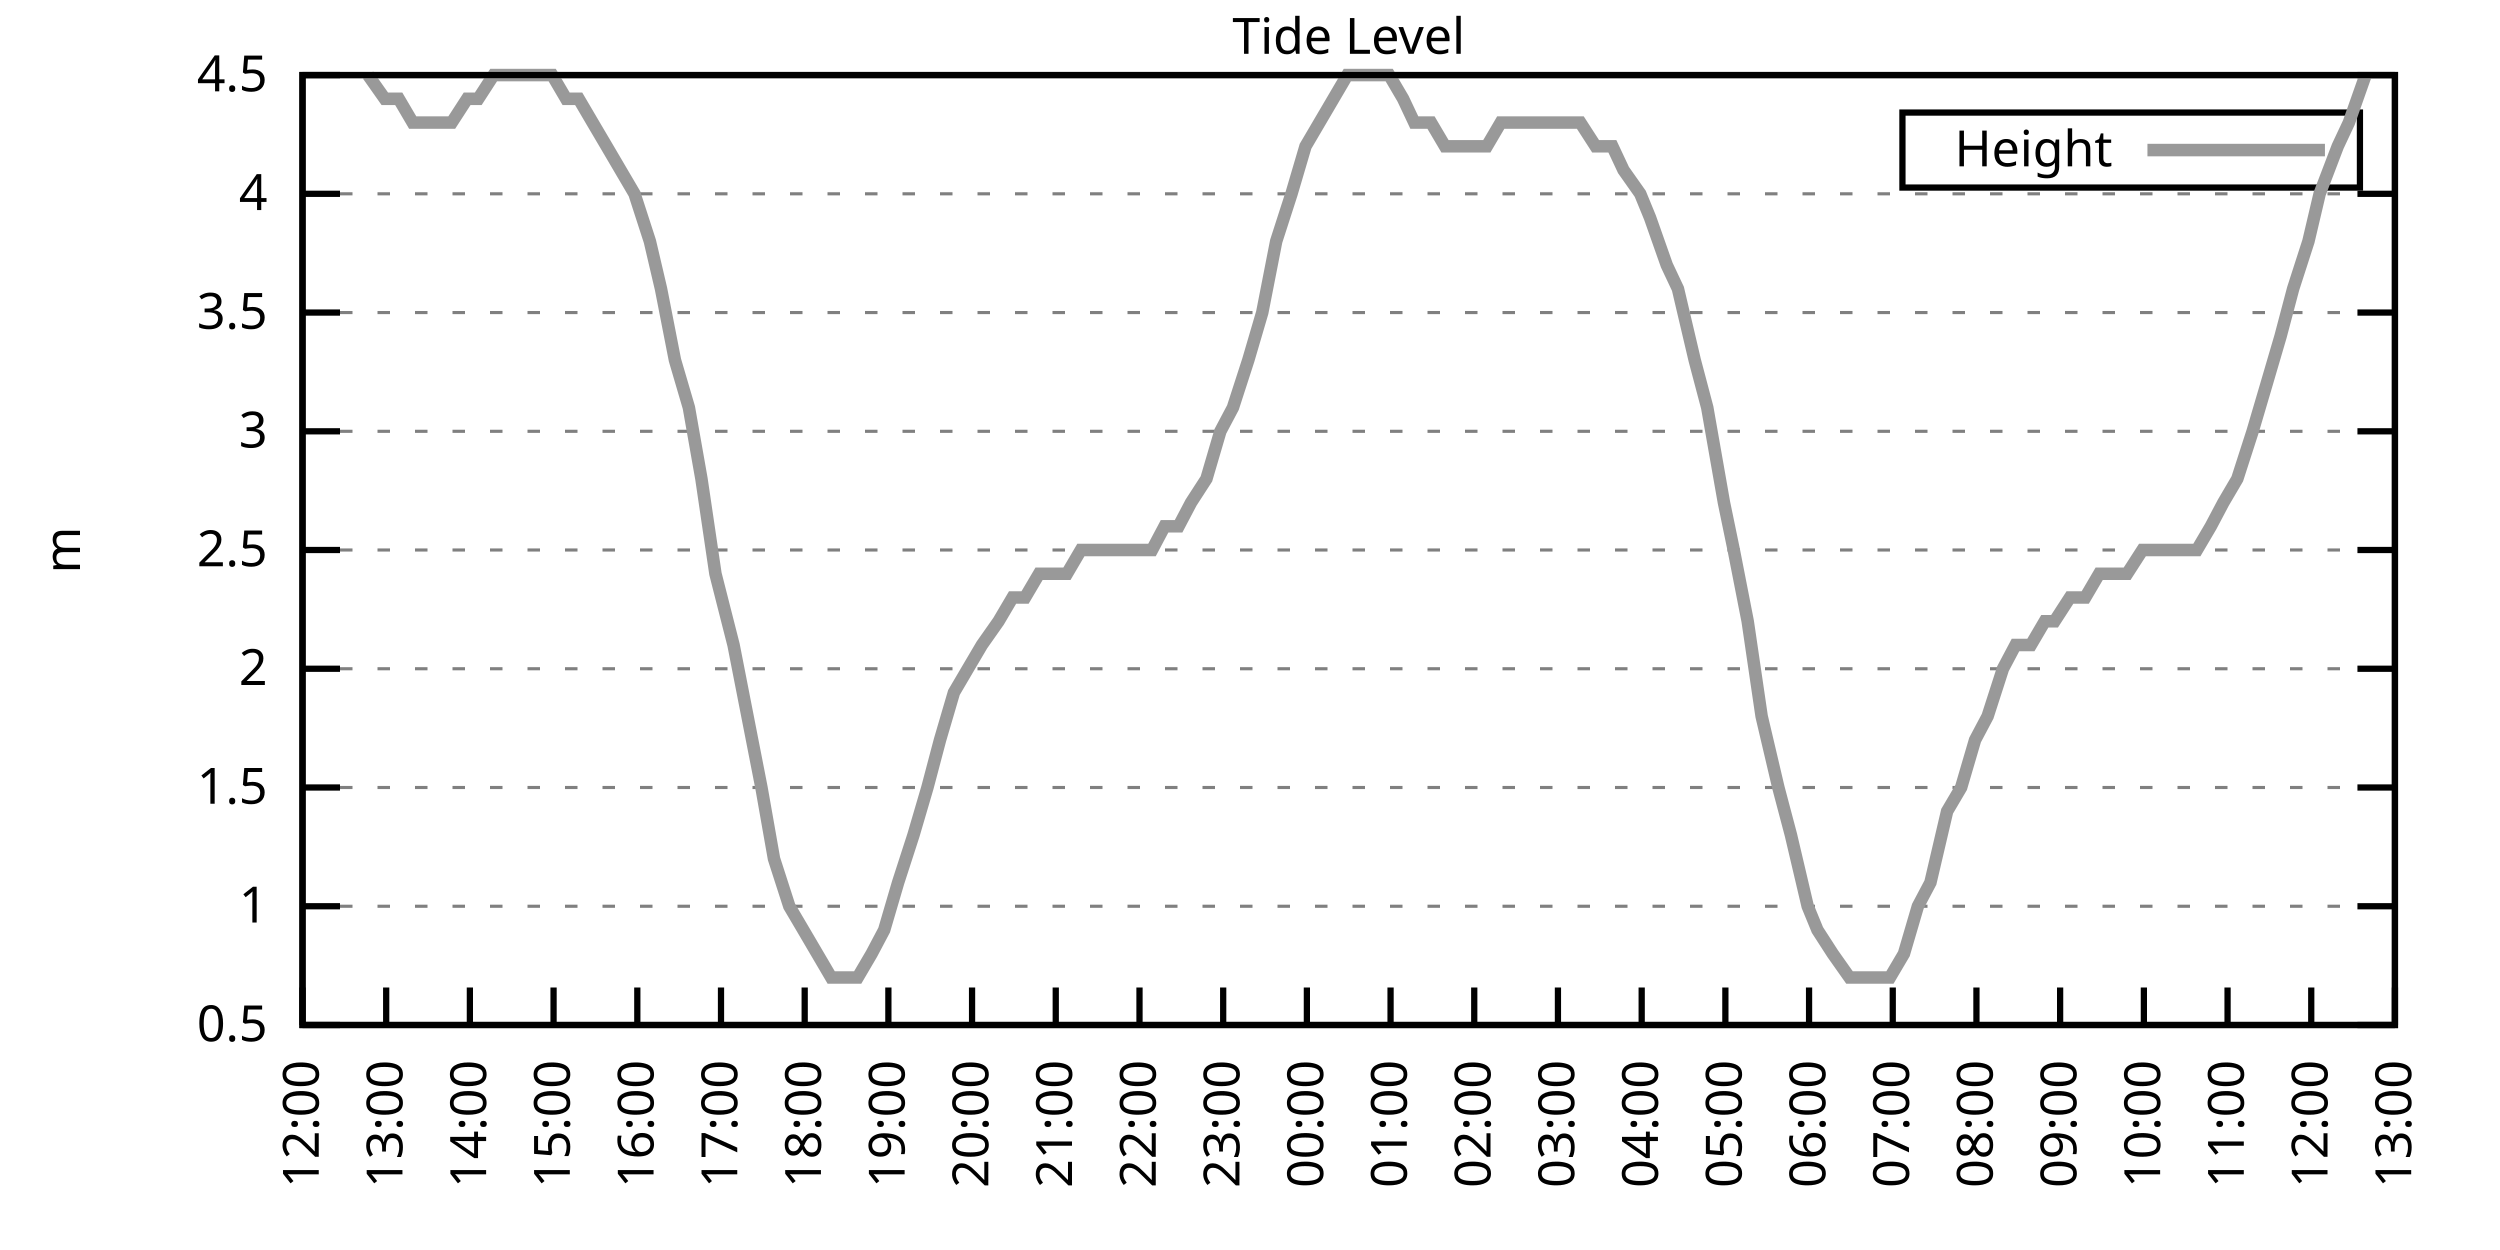
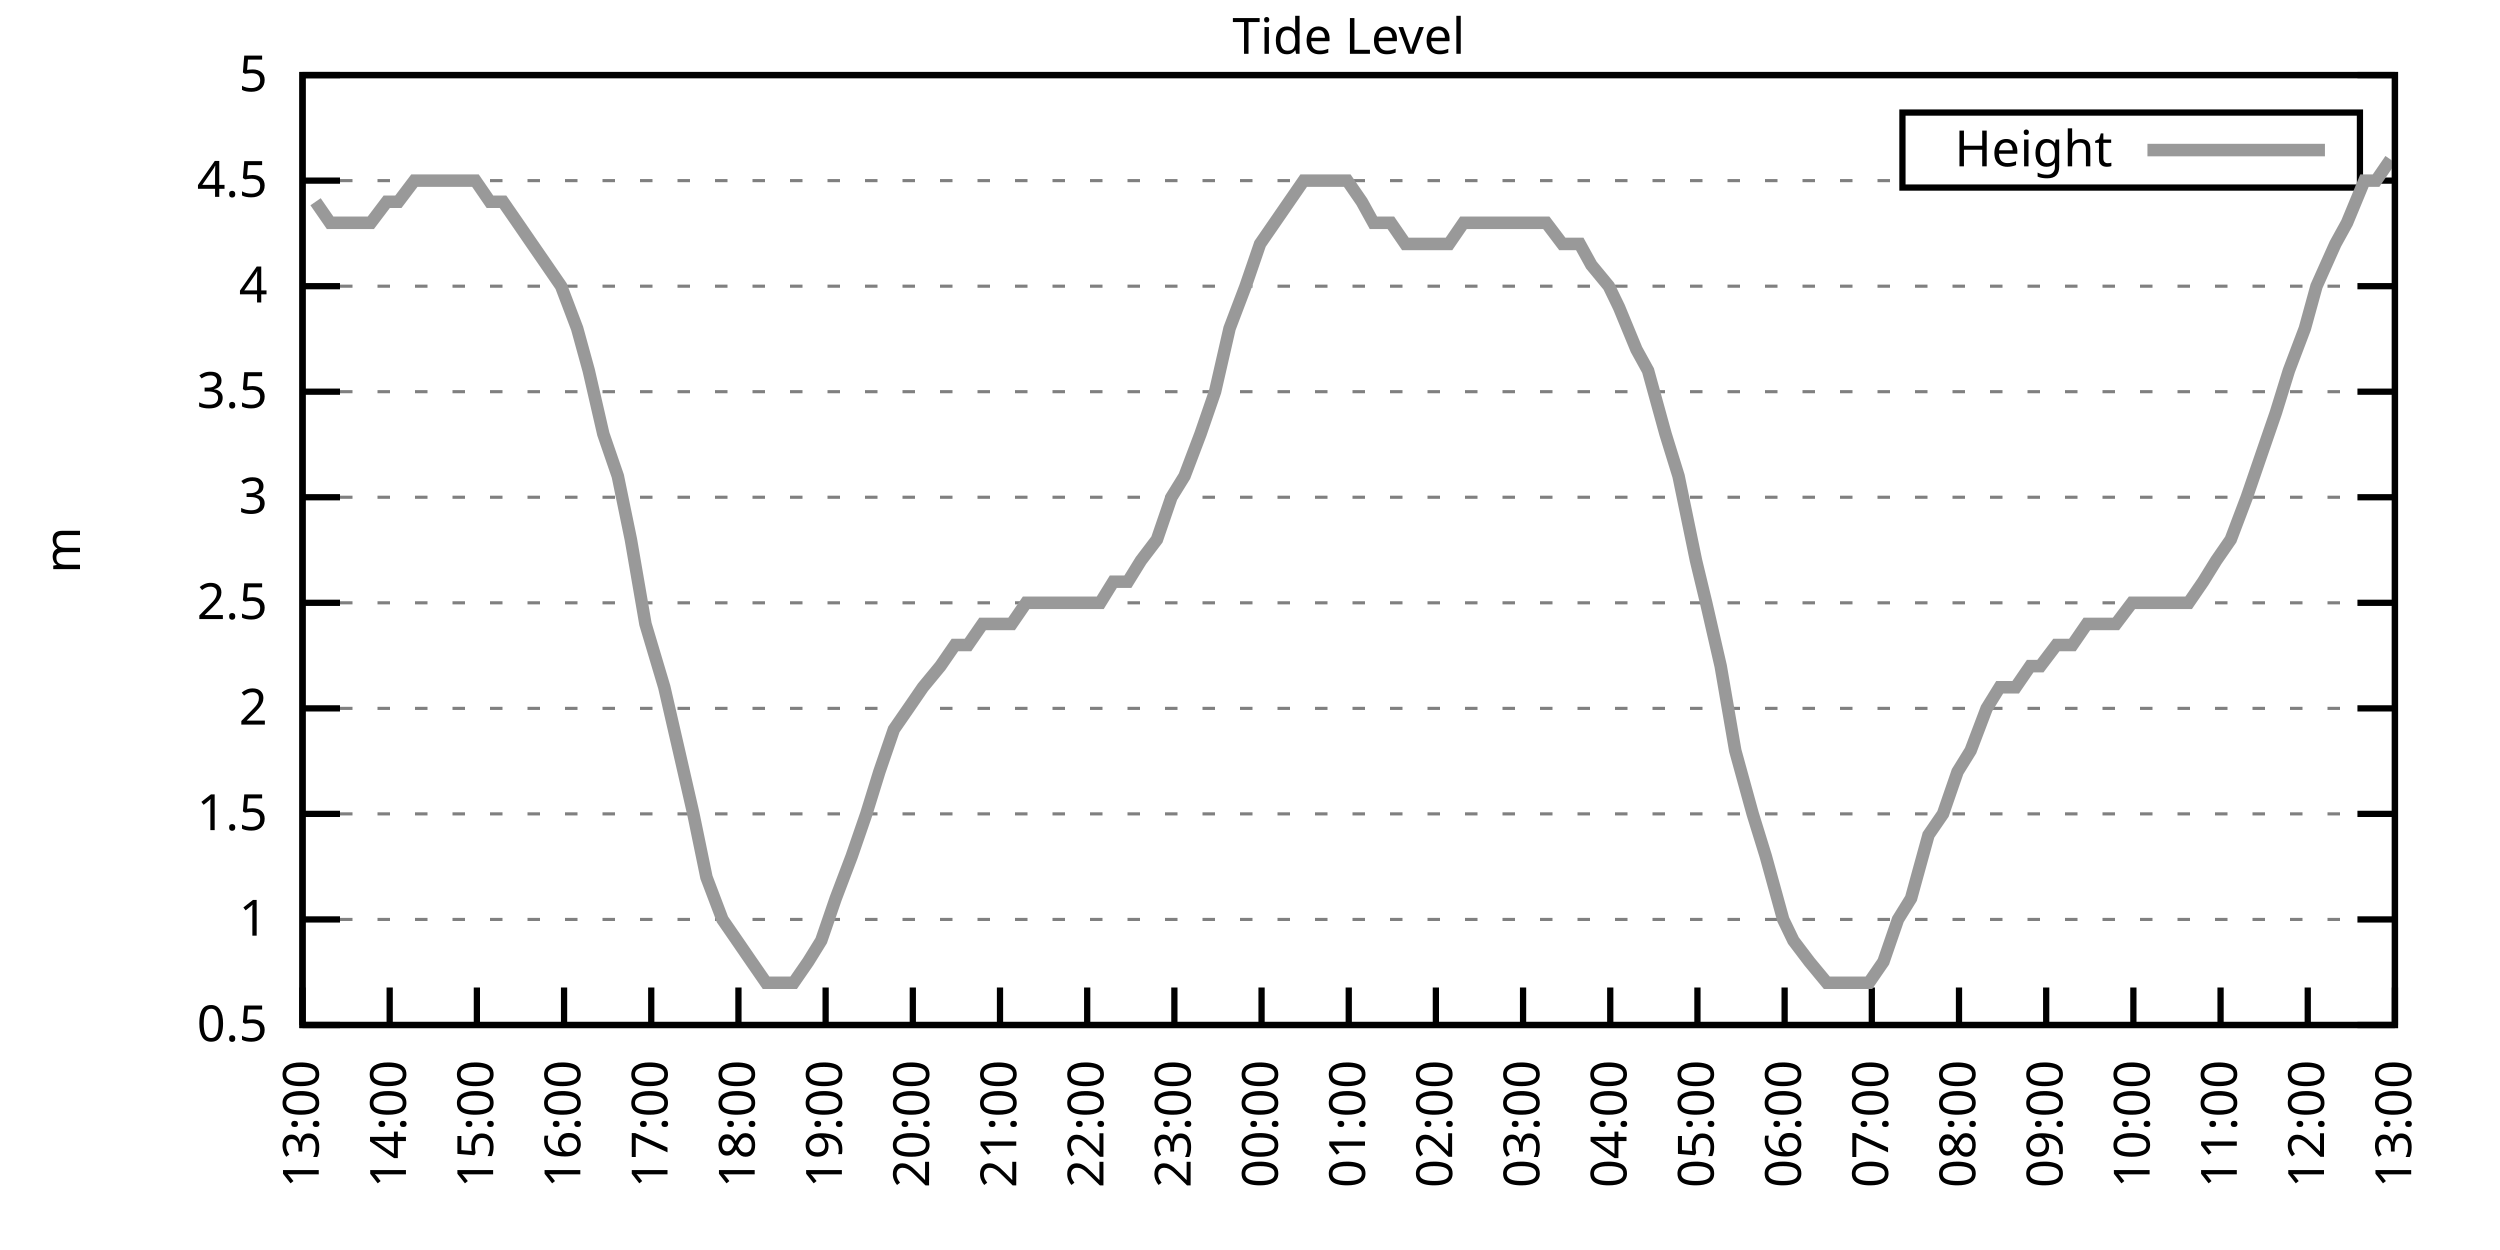
<svg xmlns="http://www.w3.org/2000/svg" xmlns:xlink="http://www.w3.org/1999/xlink" width="400" height="200" viewBox="0 0 400 200">
  <g id="gnuplot_canvas">
    <rect x="0" y="0" width="400" height="200" fill="none" />
    <defs>
      <circle id="gpDot" r="0.5" stroke-width="0.5" stroke="currentColor" />
      <path id="gpPt0" stroke-width="0.333" stroke="currentColor" d="M-1,0 h2 M0,-1 v2" />
      <path id="gpPt1" stroke-width="0.333" stroke="currentColor" d="M-1,-1 L1,1 M1,-1 L-1,1" />
      <path id="gpPt2" stroke-width="0.333" stroke="currentColor" d="M-1,0 L1,0 M0,-1 L0,1 M-1,-1 L1,1 M-1,1 L1,-1" />
      <rect id="gpPt3" stroke-width="0.333" stroke="currentColor" x="-1" y="-1" width="2" height="2" />
      <rect id="gpPt4" stroke-width="0.333" stroke="currentColor" fill="currentColor" x="-1" y="-1" width="2" height="2" />
      <circle id="gpPt5" stroke-width="0.333" stroke="currentColor" cx="0" cy="0" r="1" />
      <use xlink:href="#gpPt5" id="gpPt6" fill="currentColor" stroke="none" />
      <path id="gpPt7" stroke-width="0.333" stroke="currentColor" d="M0,-1.33 L-1.33,0.67 L1.33,0.67 z" />
      <use xlink:href="#gpPt7" id="gpPt8" fill="currentColor" stroke="none" />
      <use xlink:href="#gpPt7" id="gpPt9" stroke="currentColor" transform="rotate(180)" />
      <use xlink:href="#gpPt9" id="gpPt10" fill="currentColor" stroke="none" />
      <use xlink:href="#gpPt3" id="gpPt11" stroke="currentColor" transform="rotate(45)" />
      <use xlink:href="#gpPt11" id="gpPt12" fill="currentColor" stroke="none" />
      <path id="gpPt13" stroke-width="0.333" stroke="currentColor" d="M0,1.330 L1.265,0.411 L0.782,-1.067 L-0.782,-1.076 L-1.265,0.411 z" />
      <use xlink:href="#gpPt13" id="gpPt14" fill="currentColor" stroke="none" />
      <filter id="textbox" filterUnits="objectBoundingBox" x="0" y="0" height="1" width="1">
        <feFlood flood-color="white" flood-opacity="1" result="bgnd" />
        <feComposite in="SourceGraphic" in2="bgnd" operator="atop" />
      </filter>
      <filter id="greybox" filterUnits="objectBoundingBox" x="0" y="0" height="1" width="1">
        <feFlood flood-color="lightgrey" flood-opacity="1" result="grey" />
        <feComposite in="SourceGraphic" in2="grey" operator="atop" />
      </filter>
    </defs>
    <g fill="none" color="white" stroke="currentColor" stroke-width="1.00" stroke-linecap="butt" stroke-linejoin="miter">
</g>
    <g fill="none" color="black" stroke="currentColor" stroke-width="1.00" stroke-linecap="butt" stroke-linejoin="miter">
      <g stroke="none" shape-rendering="crispEdges">
        <polygon fill="rgb(255, 255, 255)" points="48.40,164.00 383.18,164.00 383.18,12.02 48.40,12.02 " />
      </g>
    </g>
    <g fill="none" color="black" stroke="currentColor" stroke-width="1.00" stroke-linecap="butt" stroke-linejoin="miter">
</g>
    <g fill="none" color="black" stroke="black" stroke-width="0.50" stroke-linecap="butt" stroke-linejoin="miter">
</g>
    <g fill="none" color="gray" stroke="currentColor" stroke-width="0.50" stroke-linecap="butt" stroke-linejoin="miter">
      <path stroke="gray" stroke-dasharray="2,4" class="gridline" d="M48.40,164.00 L383.19,164.00  " />
    </g>
    <g fill="none" color="gray" stroke="gray" stroke-width="1.00" stroke-linecap="butt" stroke-linejoin="miter">
</g>
    <g fill="none" color="black" stroke="currentColor" stroke-width="1.00" stroke-linecap="butt" stroke-linejoin="miter">
      <path stroke="black" d="M48.40,164.00 L54.40,164.00 M383.19,164.00 L377.19,164.00  " />
      <g transform="translate(42.80,166.60)" stroke="none" fill="black" font-family="Sans" font-size="8.00" text-anchor="end">
        <text>
          <tspan font-family="Sans"> 0.5</tspan>
        </text>
      </g>
    </g>
    <g fill="none" color="black" stroke="currentColor" stroke-width="1.00" stroke-linecap="butt" stroke-linejoin="miter">
</g>
    <g fill="none" color="black" stroke="black" stroke-width="0.50" stroke-linecap="butt" stroke-linejoin="miter">
</g>
    <g fill="none" color="gray" stroke="currentColor" stroke-width="0.50" stroke-linecap="butt" stroke-linejoin="miter">
-       <path stroke="gray" stroke-dasharray="2,4" class="gridline" d="M48.40,145.00 L383.19,145.00  " />
-     </g>
-     <g fill="none" color="gray" stroke="gray" stroke-width="1.00" stroke-linecap="butt" stroke-linejoin="miter">
- </g>
-     <g fill="none" color="black" stroke="currentColor" stroke-width="1.00" stroke-linecap="butt" stroke-linejoin="miter">
-       <path stroke="black" d="M48.40,145.00 L54.40,145.00 M383.19,145.00 L377.19,145.00  " />
-       <g transform="translate(42.80,147.60)" stroke="none" fill="black" font-family="Sans" font-size="8.00" text-anchor="end">
+       <path stroke="gray" stroke-dasharray="2,4" class="gridline" d="M48.40,147.11 L383.19,147.11  " />
+     </g>
+     <g fill="none" color="gray" stroke="gray" stroke-width="1.00" stroke-linecap="butt" stroke-linejoin="miter">
+ </g>
+     <g fill="none" color="black" stroke="currentColor" stroke-width="1.00" stroke-linecap="butt" stroke-linejoin="miter">
+       <path stroke="black" d="M48.40,147.11 L54.40,147.11 M383.19,147.11 L377.19,147.11  " />
+       <g transform="translate(42.80,149.71)" stroke="none" fill="black" font-family="Sans" font-size="8.00" text-anchor="end">
        <text>
          <tspan font-family="Sans"> 1</tspan>
        </text>
      </g>
    </g>
    <g fill="none" color="black" stroke="currentColor" stroke-width="1.00" stroke-linecap="butt" stroke-linejoin="miter">
</g>
    <g fill="none" color="black" stroke="black" stroke-width="0.50" stroke-linecap="butt" stroke-linejoin="miter">
</g>
    <g fill="none" color="gray" stroke="currentColor" stroke-width="0.50" stroke-linecap="butt" stroke-linejoin="miter">
-       <path stroke="gray" stroke-dasharray="2,4" class="gridline" d="M48.40,126.00 L383.19,126.00  " />
-     </g>
-     <g fill="none" color="gray" stroke="gray" stroke-width="1.00" stroke-linecap="butt" stroke-linejoin="miter">
- </g>
-     <g fill="none" color="black" stroke="currentColor" stroke-width="1.00" stroke-linecap="butt" stroke-linejoin="miter">
-       <path stroke="black" d="M48.40,126.00 L54.40,126.00 M383.19,126.00 L377.19,126.00  " />
-       <g transform="translate(42.80,128.60)" stroke="none" fill="black" font-family="Sans" font-size="8.00" text-anchor="end">
+       <path stroke="gray" stroke-dasharray="2,4" class="gridline" d="M48.40,130.22 L383.19,130.22  " />
+     </g>
+     <g fill="none" color="gray" stroke="gray" stroke-width="1.00" stroke-linecap="butt" stroke-linejoin="miter">
+ </g>
+     <g fill="none" color="black" stroke="currentColor" stroke-width="1.00" stroke-linecap="butt" stroke-linejoin="miter">
+       <path stroke="black" d="M48.40,130.22 L54.40,130.22 M383.19,130.22 L377.19,130.22  " />
+       <g transform="translate(42.80,132.82)" stroke="none" fill="black" font-family="Sans" font-size="8.00" text-anchor="end">
        <text>
          <tspan font-family="Sans"> 1.5</tspan>
        </text>
      </g>
    </g>
    <g fill="none" color="black" stroke="currentColor" stroke-width="1.00" stroke-linecap="butt" stroke-linejoin="miter">
</g>
    <g fill="none" color="black" stroke="black" stroke-width="0.50" stroke-linecap="butt" stroke-linejoin="miter">
</g>
    <g fill="none" color="gray" stroke="currentColor" stroke-width="0.50" stroke-linecap="butt" stroke-linejoin="miter">
-       <path stroke="gray" stroke-dasharray="2,4" class="gridline" d="M48.40,107.00 L383.19,107.00  " />
-     </g>
-     <g fill="none" color="gray" stroke="gray" stroke-width="1.00" stroke-linecap="butt" stroke-linejoin="miter">
- </g>
-     <g fill="none" color="black" stroke="currentColor" stroke-width="1.00" stroke-linecap="butt" stroke-linejoin="miter">
-       <path stroke="black" d="M48.40,107.00 L54.40,107.00 M383.19,107.00 L377.19,107.00  " />
-       <g transform="translate(42.80,109.60)" stroke="none" fill="black" font-family="Sans" font-size="8.00" text-anchor="end">
+       <path stroke="gray" stroke-dasharray="2,4" class="gridline" d="M48.40,113.34 L383.19,113.34  " />
+     </g>
+     <g fill="none" color="gray" stroke="gray" stroke-width="1.00" stroke-linecap="butt" stroke-linejoin="miter">
+ </g>
+     <g fill="none" color="black" stroke="currentColor" stroke-width="1.00" stroke-linecap="butt" stroke-linejoin="miter">
+       <path stroke="black" d="M48.40,113.34 L54.40,113.34 M383.19,113.34 L377.19,113.34  " />
+       <g transform="translate(42.80,115.94)" stroke="none" fill="black" font-family="Sans" font-size="8.00" text-anchor="end">
        <text>
          <tspan font-family="Sans"> 2</tspan>
        </text>
      </g>
    </g>
    <g fill="none" color="black" stroke="currentColor" stroke-width="1.00" stroke-linecap="butt" stroke-linejoin="miter">
</g>
    <g fill="none" color="black" stroke="black" stroke-width="0.50" stroke-linecap="butt" stroke-linejoin="miter">
</g>
    <g fill="none" color="gray" stroke="currentColor" stroke-width="0.50" stroke-linecap="butt" stroke-linejoin="miter">
-       <path stroke="gray" stroke-dasharray="2,4" class="gridline" d="M48.40,88.00 L383.19,88.00  " />
-     </g>
-     <g fill="none" color="gray" stroke="gray" stroke-width="1.00" stroke-linecap="butt" stroke-linejoin="miter">
- </g>
-     <g fill="none" color="black" stroke="currentColor" stroke-width="1.00" stroke-linecap="butt" stroke-linejoin="miter">
-       <path stroke="black" d="M48.40,88.00 L54.40,88.00 M383.19,88.00 L377.19,88.00  " />
-       <g transform="translate(42.80,90.60)" stroke="none" fill="black" font-family="Sans" font-size="8.00" text-anchor="end">
+       <path stroke="gray" stroke-dasharray="2,4" class="gridline" d="M48.40,96.45 L383.19,96.45  " />
+     </g>
+     <g fill="none" color="gray" stroke="gray" stroke-width="1.00" stroke-linecap="butt" stroke-linejoin="miter">
+ </g>
+     <g fill="none" color="black" stroke="currentColor" stroke-width="1.00" stroke-linecap="butt" stroke-linejoin="miter">
+       <path stroke="black" d="M48.40,96.45 L54.40,96.45 M383.19,96.45 L377.19,96.45  " />
+       <g transform="translate(42.80,99.05)" stroke="none" fill="black" font-family="Sans" font-size="8.00" text-anchor="end">
        <text>
          <tspan font-family="Sans"> 2.5</tspan>
        </text>
      </g>
    </g>
    <g fill="none" color="black" stroke="currentColor" stroke-width="1.00" stroke-linecap="butt" stroke-linejoin="miter">
</g>
    <g fill="none" color="black" stroke="black" stroke-width="0.50" stroke-linecap="butt" stroke-linejoin="miter">
</g>
    <g fill="none" color="gray" stroke="currentColor" stroke-width="0.50" stroke-linecap="butt" stroke-linejoin="miter">
-       <path stroke="gray" stroke-dasharray="2,4" class="gridline" d="M48.40,69.01 L383.19,69.01  " />
-     </g>
-     <g fill="none" color="gray" stroke="gray" stroke-width="1.00" stroke-linecap="butt" stroke-linejoin="miter">
- </g>
-     <g fill="none" color="black" stroke="currentColor" stroke-width="1.00" stroke-linecap="butt" stroke-linejoin="miter">
-       <path stroke="black" d="M48.40,69.01 L54.40,69.01 M383.19,69.01 L377.19,69.01  " />
-       <g transform="translate(42.80,71.61)" stroke="none" fill="black" font-family="Sans" font-size="8.00" text-anchor="end">
+       <path stroke="gray" stroke-dasharray="2,4" class="gridline" d="M48.40,79.56 L383.19,79.56  " />
+     </g>
+     <g fill="none" color="gray" stroke="gray" stroke-width="1.00" stroke-linecap="butt" stroke-linejoin="miter">
+ </g>
+     <g fill="none" color="black" stroke="currentColor" stroke-width="1.00" stroke-linecap="butt" stroke-linejoin="miter">
+       <path stroke="black" d="M48.40,79.56 L54.40,79.56 M383.19,79.56 L377.19,79.56  " />
+       <g transform="translate(42.80,82.16)" stroke="none" fill="black" font-family="Sans" font-size="8.00" text-anchor="end">
        <text>
          <tspan font-family="Sans"> 3</tspan>
        </text>
      </g>
    </g>
    <g fill="none" color="black" stroke="currentColor" stroke-width="1.00" stroke-linecap="butt" stroke-linejoin="miter">
</g>
    <g fill="none" color="black" stroke="black" stroke-width="0.50" stroke-linecap="butt" stroke-linejoin="miter">
</g>
    <g fill="none" color="gray" stroke="currentColor" stroke-width="0.50" stroke-linecap="butt" stroke-linejoin="miter">
-       <path stroke="gray" stroke-dasharray="2,4" class="gridline" d="M48.40,50.01 L383.19,50.01  " />
-     </g>
-     <g fill="none" color="gray" stroke="gray" stroke-width="1.00" stroke-linecap="butt" stroke-linejoin="miter">
- </g>
-     <g fill="none" color="black" stroke="currentColor" stroke-width="1.00" stroke-linecap="butt" stroke-linejoin="miter">
-       <path stroke="black" d="M48.40,50.01 L54.40,50.01 M383.19,50.01 L377.19,50.01  " />
-       <g transform="translate(42.80,52.61)" stroke="none" fill="black" font-family="Sans" font-size="8.00" text-anchor="end">
+       <path stroke="gray" stroke-dasharray="2,4" class="gridline" d="M48.40,62.67 L383.19,62.67  " />
+     </g>
+     <g fill="none" color="gray" stroke="gray" stroke-width="1.00" stroke-linecap="butt" stroke-linejoin="miter">
+ </g>
+     <g fill="none" color="black" stroke="currentColor" stroke-width="1.00" stroke-linecap="butt" stroke-linejoin="miter">
+       <path stroke="black" d="M48.40,62.67 L54.40,62.67 M383.19,62.67 L377.19,62.67  " />
+       <g transform="translate(42.80,65.27)" stroke="none" fill="black" font-family="Sans" font-size="8.00" text-anchor="end">
        <text>
          <tspan font-family="Sans"> 3.5</tspan>
        </text>
      </g>
    </g>
    <g fill="none" color="black" stroke="currentColor" stroke-width="1.00" stroke-linecap="butt" stroke-linejoin="miter">
</g>
    <g fill="none" color="black" stroke="black" stroke-width="0.50" stroke-linecap="butt" stroke-linejoin="miter">
</g>
    <g fill="none" color="gray" stroke="currentColor" stroke-width="0.50" stroke-linecap="butt" stroke-linejoin="miter">
-       <path stroke="gray" stroke-dasharray="2,4" class="gridline" d="M48.40,31.01 L383.19,31.01  " />
-     </g>
-     <g fill="none" color="gray" stroke="gray" stroke-width="1.00" stroke-linecap="butt" stroke-linejoin="miter">
- </g>
-     <g fill="none" color="black" stroke="currentColor" stroke-width="1.00" stroke-linecap="butt" stroke-linejoin="miter">
-       <path stroke="black" d="M48.40,31.01 L54.40,31.01 M383.19,31.01 L377.19,31.01  " />
-       <g transform="translate(42.80,33.61)" stroke="none" fill="black" font-family="Sans" font-size="8.00" text-anchor="end">
+       <path stroke="gray" stroke-dasharray="2,4" class="gridline" d="M48.40,45.79 L383.19,45.79  " />
+     </g>
+     <g fill="none" color="gray" stroke="gray" stroke-width="1.00" stroke-linecap="butt" stroke-linejoin="miter">
+ </g>
+     <g fill="none" color="black" stroke="currentColor" stroke-width="1.00" stroke-linecap="butt" stroke-linejoin="miter">
+       <path stroke="black" d="M48.40,45.79 L54.40,45.79 M383.19,45.79 L377.19,45.79  " />
+       <g transform="translate(42.80,48.39)" stroke="none" fill="black" font-family="Sans" font-size="8.00" text-anchor="end">
        <text>
          <tspan font-family="Sans"> 4</tspan>
+         </text>
+       </g>
+     </g>
+     <g fill="none" color="black" stroke="currentColor" stroke-width="1.00" stroke-linecap="butt" stroke-linejoin="miter">
+ </g>
+     <g fill="none" color="black" stroke="black" stroke-width="0.50" stroke-linecap="butt" stroke-linejoin="miter">
+ </g>
+     <g fill="none" color="gray" stroke="currentColor" stroke-width="0.50" stroke-linecap="butt" stroke-linejoin="miter">
+       <path stroke="gray" stroke-dasharray="2,4" class="gridline" d="M48.40,28.90 L304.39,28.90 M377.59,28.90 L383.19,28.90  " />
+     </g>
+     <g fill="none" color="gray" stroke="gray" stroke-width="1.00" stroke-linecap="butt" stroke-linejoin="miter">
+ </g>
+     <g fill="none" color="black" stroke="currentColor" stroke-width="1.00" stroke-linecap="butt" stroke-linejoin="miter">
+       <path stroke="black" d="M48.40,28.90 L54.40,28.90 M383.19,28.90 L377.19,28.90  " />
+       <g transform="translate(42.80,31.50)" stroke="none" fill="black" font-family="Sans" font-size="8.00" text-anchor="end">
+         <text>
+           <tspan font-family="Sans"> 4.5</tspan>
        </text>
      </g>
    </g>
    <g fill="none" color="black" stroke="currentColor" stroke-width="1.00" stroke-linecap="butt" stroke-linejoin="miter">
</g>
    <g fill="none" color="black" stroke="black" stroke-width="0.50" stroke-linecap="butt" stroke-linejoin="miter">
</g>
    <g fill="none" color="gray" stroke="currentColor" stroke-width="0.50" stroke-linecap="butt" stroke-linejoin="miter">
      <path stroke="gray" stroke-dasharray="2,4" class="gridline" d="M48.40,12.01 L383.19,12.01  " />
    </g>
    <g fill="none" color="gray" stroke="gray" stroke-width="1.00" stroke-linecap="butt" stroke-linejoin="miter">
</g>
    <g fill="none" color="black" stroke="currentColor" stroke-width="1.00" stroke-linecap="butt" stroke-linejoin="miter">
      <path stroke="black" d="M48.40,12.01 L54.40,12.01 M383.19,12.01 L377.19,12.01  " />
      <g transform="translate(42.80,14.61)" stroke="none" fill="black" font-family="Sans" font-size="8.00" text-anchor="end">
        <text>
-           <tspan font-family="Sans"> 4.5</tspan>
+           <tspan font-family="Sans"> 5</tspan>
        </text>
      </g>
    </g>
    <g fill="none" color="black" stroke="currentColor" stroke-width="1.00" stroke-linecap="butt" stroke-linejoin="miter">
      <path stroke="black" d="M48.40,164.00 L48.40,158.00  " />
      <g transform="translate(51.00,169.60) rotate(270.00)" stroke="none" fill="black" font-family="Sans" font-size="8.00" text-anchor="end">
        <text>
-           <tspan font-family="Sans">12:00</tspan>
-         </text>
-       </g>
-     </g>
-     <g fill="none" color="black" stroke="currentColor" stroke-width="1.00" stroke-linecap="butt" stroke-linejoin="miter">
-       <path stroke="black" d="M61.79,164.00 L61.79,158.00  " />
-       <g transform="translate(64.39,169.60) rotate(270.00)" stroke="none" fill="black" font-family="Sans" font-size="8.00" text-anchor="end">
-         <text>
          <tspan font-family="Sans">13:00</tspan>
        </text>
      </g>
    </g>
    <g fill="none" color="black" stroke="currentColor" stroke-width="1.00" stroke-linecap="butt" stroke-linejoin="miter">
-       <path stroke="black" d="M75.18,164.00 L75.18,158.00  " />
-       <g transform="translate(77.78,169.60) rotate(270.00)" stroke="none" fill="black" font-family="Sans" font-size="8.00" text-anchor="end">
+       <path stroke="black" d="M62.35,164.00 L62.35,158.00  " />
+       <g transform="translate(64.95,169.60) rotate(270.00)" stroke="none" fill="black" font-family="Sans" font-size="8.00" text-anchor="end">
        <text>
          <tspan font-family="Sans">14:00</tspan>
        </text>
      </g>
    </g>
    <g fill="none" color="black" stroke="currentColor" stroke-width="1.00" stroke-linecap="butt" stroke-linejoin="miter">
-       <path stroke="black" d="M88.57,164.00 L88.57,158.00  " />
-       <g transform="translate(91.17,169.60) rotate(270.00)" stroke="none" fill="black" font-family="Sans" font-size="8.00" text-anchor="end">
+       <path stroke="black" d="M76.30,164.00 L76.30,158.00  " />
+       <g transform="translate(78.90,169.60) rotate(270.00)" stroke="none" fill="black" font-family="Sans" font-size="8.00" text-anchor="end">
        <text>
          <tspan font-family="Sans">15:00</tspan>
        </text>
      </g>
    </g>
    <g fill="none" color="black" stroke="currentColor" stroke-width="1.00" stroke-linecap="butt" stroke-linejoin="miter">
-       <path stroke="black" d="M101.97,164.00 L101.97,158.00  " />
-       <g transform="translate(104.57,169.60) rotate(270.00)" stroke="none" fill="black" font-family="Sans" font-size="8.00" text-anchor="end">
+       <path stroke="black" d="M90.25,164.00 L90.25,158.00  " />
+       <g transform="translate(92.85,169.60) rotate(270.00)" stroke="none" fill="black" font-family="Sans" font-size="8.00" text-anchor="end">
        <text>
          <tspan font-family="Sans">16:00</tspan>
        </text>
      </g>
    </g>
    <g fill="none" color="black" stroke="currentColor" stroke-width="1.00" stroke-linecap="butt" stroke-linejoin="miter">
-       <path stroke="black" d="M115.36,164.00 L115.36,158.00  " />
-       <g transform="translate(117.96,169.60) rotate(270.00)" stroke="none" fill="black" font-family="Sans" font-size="8.00" text-anchor="end">
+       <path stroke="black" d="M104.20,164.00 L104.20,158.00  " />
+       <g transform="translate(106.80,169.60) rotate(270.00)" stroke="none" fill="black" font-family="Sans" font-size="8.00" text-anchor="end">
        <text>
          <tspan font-family="Sans">17:00</tspan>
        </text>
      </g>
    </g>
    <g fill="none" color="black" stroke="currentColor" stroke-width="1.00" stroke-linecap="butt" stroke-linejoin="miter">
-       <path stroke="black" d="M128.75,164.00 L128.75,158.00  " />
-       <g transform="translate(131.35,169.60) rotate(270.00)" stroke="none" fill="black" font-family="Sans" font-size="8.00" text-anchor="end">
+       <path stroke="black" d="M118.15,164.00 L118.15,158.00  " />
+       <g transform="translate(120.75,169.60) rotate(270.00)" stroke="none" fill="black" font-family="Sans" font-size="8.00" text-anchor="end">
        <text>
          <tspan font-family="Sans">18:00</tspan>
        </text>
      </g>
    </g>
    <g fill="none" color="black" stroke="currentColor" stroke-width="1.00" stroke-linecap="butt" stroke-linejoin="miter">
-       <path stroke="black" d="M142.14,164.00 L142.14,158.00  " />
-       <g transform="translate(144.74,169.60) rotate(270.00)" stroke="none" fill="black" font-family="Sans" font-size="8.00" text-anchor="end">
+       <path stroke="black" d="M132.10,164.00 L132.10,158.00  " />
+       <g transform="translate(134.70,169.60) rotate(270.00)" stroke="none" fill="black" font-family="Sans" font-size="8.00" text-anchor="end">
        <text>
          <tspan font-family="Sans">19:00</tspan>
        </text>
      </g>
    </g>
    <g fill="none" color="black" stroke="currentColor" stroke-width="1.00" stroke-linecap="butt" stroke-linejoin="miter">
-       <path stroke="black" d="M155.53,164.00 L155.53,158.00  " />
-       <g transform="translate(158.13,169.60) rotate(270.00)" stroke="none" fill="black" font-family="Sans" font-size="8.00" text-anchor="end">
+       <path stroke="black" d="M146.05,164.00 L146.05,158.00  " />
+       <g transform="translate(148.65,169.60) rotate(270.00)" stroke="none" fill="black" font-family="Sans" font-size="8.00" text-anchor="end">
        <text>
          <tspan font-family="Sans">20:00</tspan>
        </text>
      </g>
    </g>
    <g fill="none" color="black" stroke="currentColor" stroke-width="1.00" stroke-linecap="butt" stroke-linejoin="miter">
-       <path stroke="black" d="M168.92,164.00 L168.92,158.00  " />
-       <g transform="translate(171.52,169.60) rotate(270.00)" stroke="none" fill="black" font-family="Sans" font-size="8.00" text-anchor="end">
+       <path stroke="black" d="M160.00,164.00 L160.00,158.00  " />
+       <g transform="translate(162.60,169.60) rotate(270.00)" stroke="none" fill="black" font-family="Sans" font-size="8.00" text-anchor="end">
        <text>
          <tspan font-family="Sans">21:00</tspan>
        </text>
      </g>
    </g>
    <g fill="none" color="black" stroke="currentColor" stroke-width="1.00" stroke-linecap="butt" stroke-linejoin="miter">
-       <path stroke="black" d="M182.32,164.00 L182.32,158.00  " />
-       <g transform="translate(184.92,169.60) rotate(270.00)" stroke="none" fill="black" font-family="Sans" font-size="8.00" text-anchor="end">
+       <path stroke="black" d="M173.95,164.00 L173.95,158.00  " />
+       <g transform="translate(176.55,169.60) rotate(270.00)" stroke="none" fill="black" font-family="Sans" font-size="8.00" text-anchor="end">
        <text>
          <tspan font-family="Sans">22:00</tspan>
        </text>
      </g>
    </g>
    <g fill="none" color="black" stroke="currentColor" stroke-width="1.00" stroke-linecap="butt" stroke-linejoin="miter">
-       <path stroke="black" d="M195.71,164.00 L195.71,158.00  " />
-       <g transform="translate(198.31,169.60) rotate(270.00)" stroke="none" fill="black" font-family="Sans" font-size="8.00" text-anchor="end">
+       <path stroke="black" d="M187.90,164.00 L187.90,158.00  " />
+       <g transform="translate(190.50,169.60) rotate(270.00)" stroke="none" fill="black" font-family="Sans" font-size="8.00" text-anchor="end">
        <text>
          <tspan font-family="Sans">23:00</tspan>
        </text>
      </g>
    </g>
    <g fill="none" color="black" stroke="currentColor" stroke-width="1.00" stroke-linecap="butt" stroke-linejoin="miter">
-       <path stroke="black" d="M209.10,164.00 L209.10,158.00  " />
-       <g transform="translate(211.70,169.60) rotate(270.00)" stroke="none" fill="black" font-family="Sans" font-size="8.00" text-anchor="end">
+       <path stroke="black" d="M201.85,164.00 L201.85,158.00  " />
+       <g transform="translate(204.45,169.60) rotate(270.00)" stroke="none" fill="black" font-family="Sans" font-size="8.00" text-anchor="end">
        <text>
          <tspan font-family="Sans">00:00</tspan>
        </text>
      </g>
    </g>
    <g fill="none" color="black" stroke="currentColor" stroke-width="1.00" stroke-linecap="butt" stroke-linejoin="miter">
-       <path stroke="black" d="M222.49,164.00 L222.49,158.00  " />
-       <g transform="translate(225.09,169.60) rotate(270.00)" stroke="none" fill="black" font-family="Sans" font-size="8.00" text-anchor="end">
+       <path stroke="black" d="M215.80,164.00 L215.80,158.00  " />
+       <g transform="translate(218.40,169.60) rotate(270.00)" stroke="none" fill="black" font-family="Sans" font-size="8.00" text-anchor="end">
        <text>
          <tspan font-family="Sans">01:00</tspan>
        </text>
      </g>
    </g>
    <g fill="none" color="black" stroke="currentColor" stroke-width="1.00" stroke-linecap="butt" stroke-linejoin="miter">
-       <path stroke="black" d="M235.88,164.00 L235.88,158.00  " />
-       <g transform="translate(238.48,169.60) rotate(270.00)" stroke="none" fill="black" font-family="Sans" font-size="8.00" text-anchor="end">
+       <path stroke="black" d="M229.74,164.00 L229.74,158.00  " />
+       <g transform="translate(232.34,169.60) rotate(270.00)" stroke="none" fill="black" font-family="Sans" font-size="8.00" text-anchor="end">
        <text>
          <tspan font-family="Sans">02:00</tspan>
        </text>
      </g>
    </g>
    <g fill="none" color="black" stroke="currentColor" stroke-width="1.00" stroke-linecap="butt" stroke-linejoin="miter">
-       <path stroke="black" d="M249.27,164.00 L249.27,158.00  " />
-       <g transform="translate(251.87,169.60) rotate(270.00)" stroke="none" fill="black" font-family="Sans" font-size="8.00" text-anchor="end">
+       <path stroke="black" d="M243.69,164.00 L243.69,158.00  " />
+       <g transform="translate(246.29,169.60) rotate(270.00)" stroke="none" fill="black" font-family="Sans" font-size="8.00" text-anchor="end">
        <text>
          <tspan font-family="Sans">03:00</tspan>
        </text>
      </g>
    </g>
    <g fill="none" color="black" stroke="currentColor" stroke-width="1.00" stroke-linecap="butt" stroke-linejoin="miter">
-       <path stroke="black" d="M262.67,164.00 L262.67,158.00  " />
-       <g transform="translate(265.27,169.60) rotate(270.00)" stroke="none" fill="black" font-family="Sans" font-size="8.00" text-anchor="end">
+       <path stroke="black" d="M257.64,164.00 L257.64,158.00  " />
+       <g transform="translate(260.24,169.60) rotate(270.00)" stroke="none" fill="black" font-family="Sans" font-size="8.00" text-anchor="end">
        <text>
          <tspan font-family="Sans">04:00</tspan>
        </text>
      </g>
    </g>
    <g fill="none" color="black" stroke="currentColor" stroke-width="1.00" stroke-linecap="butt" stroke-linejoin="miter">
-       <path stroke="black" d="M276.06,164.00 L276.06,158.00  " />
-       <g transform="translate(278.66,169.60) rotate(270.00)" stroke="none" fill="black" font-family="Sans" font-size="8.00" text-anchor="end">
+       <path stroke="black" d="M271.59,164.00 L271.59,158.00  " />
+       <g transform="translate(274.19,169.60) rotate(270.00)" stroke="none" fill="black" font-family="Sans" font-size="8.00" text-anchor="end">
        <text>
          <tspan font-family="Sans">05:00</tspan>
        </text>
      </g>
    </g>
    <g fill="none" color="black" stroke="currentColor" stroke-width="1.00" stroke-linecap="butt" stroke-linejoin="miter">
-       <path stroke="black" d="M289.45,164.00 L289.45,158.00  " />
-       <g transform="translate(292.05,169.60) rotate(270.00)" stroke="none" fill="black" font-family="Sans" font-size="8.00" text-anchor="end">
+       <path stroke="black" d="M285.54,164.00 L285.54,158.00  " />
+       <g transform="translate(288.14,169.60) rotate(270.00)" stroke="none" fill="black" font-family="Sans" font-size="8.00" text-anchor="end">
        <text>
          <tspan font-family="Sans">06:00</tspan>
        </text>
      </g>
    </g>
    <g fill="none" color="black" stroke="currentColor" stroke-width="1.00" stroke-linecap="butt" stroke-linejoin="miter">
-       <path stroke="black" d="M302.84,164.00 L302.84,158.00  " />
-       <g transform="translate(305.44,169.60) rotate(270.00)" stroke="none" fill="black" font-family="Sans" font-size="8.00" text-anchor="end">
+       <path stroke="black" d="M299.49,164.00 L299.49,158.00  " />
+       <g transform="translate(302.09,169.60) rotate(270.00)" stroke="none" fill="black" font-family="Sans" font-size="8.00" text-anchor="end">
        <text>
          <tspan font-family="Sans">07:00</tspan>
        </text>
      </g>
    </g>
    <g fill="none" color="black" stroke="currentColor" stroke-width="1.00" stroke-linecap="butt" stroke-linejoin="miter">
-       <path stroke="black" d="M316.23,164.00 L316.23,158.00  " />
-       <g transform="translate(318.83,169.60) rotate(270.00)" stroke="none" fill="black" font-family="Sans" font-size="8.00" text-anchor="end">
+       <path stroke="black" d="M313.44,164.00 L313.44,158.00  " />
+       <g transform="translate(316.04,169.60) rotate(270.00)" stroke="none" fill="black" font-family="Sans" font-size="8.00" text-anchor="end">
        <text>
          <tspan font-family="Sans">08:00</tspan>
        </text>
      </g>
    </g>
    <g fill="none" color="black" stroke="currentColor" stroke-width="1.00" stroke-linecap="butt" stroke-linejoin="miter">
-       <path stroke="black" d="M329.62,164.00 L329.62,158.00  " />
-       <g transform="translate(332.22,169.60) rotate(270.00)" stroke="none" fill="black" font-family="Sans" font-size="8.00" text-anchor="end">
+       <path stroke="black" d="M327.39,164.00 L327.39,158.00  " />
+       <g transform="translate(329.99,169.60) rotate(270.00)" stroke="none" fill="black" font-family="Sans" font-size="8.00" text-anchor="end">
        <text>
          <tspan font-family="Sans">09:00</tspan>
        </text>
      </g>
    </g>
    <g fill="none" color="black" stroke="currentColor" stroke-width="1.00" stroke-linecap="butt" stroke-linejoin="miter">
-       <path stroke="black" d="M343.02,164.00 L343.02,158.00  " />
-       <g transform="translate(345.62,169.60) rotate(270.00)" stroke="none" fill="black" font-family="Sans" font-size="8.00" text-anchor="end">
+       <path stroke="black" d="M341.34,164.00 L341.34,158.00  " />
+       <g transform="translate(343.94,169.60) rotate(270.00)" stroke="none" fill="black" font-family="Sans" font-size="8.00" text-anchor="end">
        <text>
          <tspan font-family="Sans">10:00</tspan>
        </text>
      </g>
    </g>
    <g fill="none" color="black" stroke="currentColor" stroke-width="1.00" stroke-linecap="butt" stroke-linejoin="miter">
-       <path stroke="black" d="M356.41,164.00 L356.41,158.00  " />
-       <g transform="translate(359.01,169.60) rotate(270.00)" stroke="none" fill="black" font-family="Sans" font-size="8.00" text-anchor="end">
+       <path stroke="black" d="M355.29,164.00 L355.29,158.00  " />
+       <g transform="translate(357.89,169.60) rotate(270.00)" stroke="none" fill="black" font-family="Sans" font-size="8.00" text-anchor="end">
        <text>
          <tspan font-family="Sans">11:00</tspan>
        </text>
      </g>
    </g>
    <g fill="none" color="black" stroke="currentColor" stroke-width="1.00" stroke-linecap="butt" stroke-linejoin="miter">
-       <path stroke="black" d="M369.80,164.00 L369.80,158.00  " />
-       <g transform="translate(372.40,169.60) rotate(270.00)" stroke="none" fill="black" font-family="Sans" font-size="8.00" text-anchor="end">
+       <path stroke="black" d="M369.24,164.00 L369.24,158.00  " />
+       <g transform="translate(371.84,169.60) rotate(270.00)" stroke="none" fill="black" font-family="Sans" font-size="8.00" text-anchor="end">
        <text>
          <tspan font-family="Sans">12:00</tspan>
        </text>
      </g>
    </g>
    <g fill="none" color="black" stroke="currentColor" stroke-width="1.00" stroke-linecap="butt" stroke-linejoin="miter">
      <path stroke="black" d="M383.19,164.00 L383.19,158.00  " />
      <g transform="translate(385.79,169.60) rotate(270.00)" stroke="none" fill="black" font-family="Sans" font-size="8.00" text-anchor="end">
        <text>
          <tspan font-family="Sans">13:00</tspan>
        </text>
      </g>
    </g>
    <g fill="none" color="black" stroke="currentColor" stroke-width="1.00" stroke-linecap="butt" stroke-linejoin="miter">
</g>
    <g fill="none" color="black" stroke="currentColor" stroke-width="1.00" stroke-linecap="butt" stroke-linejoin="miter">
      <path stroke="black" d="M48.40,12.01 L48.40,164.00 L383.19,164.00 L383.19,12.01 L48.40,12.01 Z  " />
    </g>
    <g fill="none" color="black" stroke="currentColor" stroke-width="1.00" stroke-linecap="butt" stroke-linejoin="miter">
</g>
    <g fill="none" color="black" stroke="currentColor" stroke-width="1.00" stroke-linecap="butt" stroke-linejoin="miter">
      <path stroke="black" d="M304.39,30.01 L304.39,18.01 L377.59,18.01 L377.59,30.01 L304.39,30.01 Z  " />
    </g>
    <g id="Tide_level_plot_1">
      <g fill="none" color="white" stroke="black" stroke-width="2.00" stroke-linecap="butt" stroke-linejoin="miter">
</g>
      <g fill="none" color="black" stroke="currentColor" stroke-width="2.00" stroke-linecap="butt" stroke-linejoin="miter">
        <g transform="translate(337.99,26.61)" stroke="none" fill="black" font-family="Sans" font-size="8.00" text-anchor="end">
          <text>
            <tspan font-family="Sans">Height</tspan>
          </text>
        </g>
      </g>
      <g fill="none" color="black" stroke="currentColor" stroke-width="2.00" stroke-linecap="butt" stroke-linejoin="miter">
-         <path stroke="rgb(153, 153, 153)" d="M343.59,24.01 L371.99,24.01 M58.89,12.01 L61.57,15.81 L63.80,15.81 L66.03,19.61 L67.82,19.61 L70.27,19.61   L72.28,19.61 L74.74,15.81 L76.52,15.81 L78.98,12.01 L81.21,12.01 L83.44,12.01 L85.67,12.01 L88.35,12.01   L90.58,15.81 L92.59,15.81 L94.82,19.61 L97.06,23.41 L99.29,27.21 L101.52,31.01 L103.98,38.61 L105.76,46.21   L107.99,57.61 L110.22,65.21 L112.23,76.61 L114.47,91.80 L117.37,103.20 L119.60,114.60 L121.83,126.00 L123.84,137.40   L126.29,145.00 L128.53,148.80 L130.76,152.60 L132.99,156.40 L135.22,156.40 L137.23,156.40 L139.46,152.60 L141.47,148.80   L143.70,141.20 L146.16,133.60 L148.39,126.00 L150.40,118.40 L152.63,110.80 L154.86,107.00 L157.10,103.20 L159.77,99.40   L162.01,95.60 L164.01,95.60 L166.25,91.80 L168.48,91.80 L170.71,91.80 L172.94,88.00 L175.40,88.00 L177.63,88.00   L179.86,88.00 L182.09,88.00 L184.32,88.00 L186.33,84.21 L188.57,84.21 L190.57,80.41 L193.03,76.61 L195.26,69.01   L197.27,65.21 L199.73,57.61 L201.96,50.01 L204.19,38.61 L206.64,31.01 L208.88,23.41 L211.11,19.61 L213.34,15.81   L215.57,12.01 L217.36,12.01 L219.59,12.01 L222.27,12.01 L224.50,15.81 L226.29,19.61 L228.96,19.61 L231.20,23.41   L232.76,23.41 L235.21,23.41 L237.89,23.41 L240.12,19.61 L244.14,19.61 L246.82,19.61 L248.60,19.61 L250.61,19.61   L252.85,19.61 L255.30,23.41 L257.98,23.41 L259.76,27.21 L262.44,31.01 L264.00,34.81 L266.68,42.41 L268.47,46.21   L271.15,57.61 L273.16,65.21 L275.83,80.41 L277.40,88.00 L279.63,99.40 L281.86,114.60 L284.54,126.00 L286.55,133.60   L289.23,145.00 L290.79,148.80 L293.24,152.60 L295.92,156.40 L298.15,156.40 L300.39,156.40 L302.39,156.40 L304.63,152.60   L306.86,145.00 L308.87,141.20 L311.54,129.80 L313.78,126.00 L316.01,118.40 L318.02,114.60 L320.47,107.00 L322.48,103.20   L324.94,103.20 L327.17,99.40 L328.73,99.40 L331.19,95.60 L333.64,95.60 L335.87,91.80 L338.33,91.80 L340.34,91.80   L342.79,88.00 L345.02,88.00 L347.26,88.00 L349.26,88.00 L351.50,88.00 L353.73,84.21 L355.74,80.41 L357.97,76.61   L360.42,69.01 L362.66,61.41 L364.89,53.81 L366.90,46.21 L369.35,38.61 L371.14,31.01 L374.04,23.41 L375.82,19.61   L378.50,12.01  " />
+         <path stroke="rgb(153, 153, 153)" d="M343.59,24.01 L371.99,24.01 M50.49,32.28 L52.82,35.65 L54.68,35.65 L57.23,35.65 L59.33,35.65 L61.88,32.28   L63.74,32.28 L66.30,28.90 L68.63,28.90 L70.95,28.90 L73.28,28.90 L76.07,28.90 L78.39,32.28 L80.48,32.28   L82.81,35.65 L85.13,39.03 L87.46,42.41 L89.78,45.79 L92.34,52.54 L94.20,59.30 L96.53,69.43 L98.85,76.18   L100.94,86.32 L103.27,99.83 L106.29,109.96 L108.62,120.09 L110.94,130.22 L113.03,140.36 L115.59,147.11 L117.92,150.49   L120.24,153.87 L122.57,157.24 L124.89,157.24 L126.98,157.24 L129.31,153.87 L131.40,150.49 L133.72,143.73 L136.28,136.98   L138.61,130.22 L140.70,123.47 L143.02,116.71 L145.35,113.34 L147.67,109.96 L150.46,106.58 L152.79,103.20 L154.88,103.20   L157.21,99.83 L159.53,99.83 L161.86,99.83 L164.18,96.45 L166.74,96.45 L169.06,96.45 L171.39,96.45 L173.71,96.45   L176.04,96.45 L178.13,93.07 L180.46,93.07 L182.55,89.69 L185.11,86.32 L187.43,79.56 L189.52,76.18 L192.08,69.43   L194.41,62.67 L196.73,52.54 L199.29,45.79 L201.61,39.03 L203.94,35.65 L206.26,32.28 L208.59,28.90 L210.45,28.90   L212.77,28.90 L215.56,28.90 L217.89,32.28 L219.75,35.65 L222.54,35.65 L224.86,39.03 L226.49,39.03 L229.05,39.03   L231.84,39.03 L234.16,35.65 L238.35,35.65 L241.14,35.65 L243.00,35.65 L245.09,35.65 L247.41,35.65 L249.97,39.03   L252.76,39.03 L254.62,42.41 L257.41,45.79 L259.04,49.16 L261.83,55.92 L263.69,59.30 L266.48,69.43 L268.57,76.18   L271.36,89.69 L272.99,96.45 L275.31,106.58 L277.64,120.09 L280.43,130.22 L282.52,136.98 L285.31,147.11 L286.94,150.49   L289.50,153.87 L292.29,157.24 L294.61,157.24 L296.94,157.24 L299.03,157.24 L301.35,153.87 L303.68,147.11 L305.77,143.73   L308.56,133.60 L310.88,130.22 L313.21,123.47 L315.30,120.09 L317.86,113.34 L319.95,109.96 L322.51,109.96 L324.83,106.58   L326.46,106.58 L329.02,103.20 L331.58,103.20 L333.90,99.83 L336.46,99.83 L338.55,99.83 L341.11,96.45 L343.43,96.45   L345.76,96.45 L347.85,96.45 L350.18,96.45 L352.50,93.07 L354.59,89.69 L356.92,86.32 L359.48,79.56 L361.80,72.81   L364.13,66.05 L366.22,59.30 L368.78,52.54 L370.64,45.79 L373.66,39.03 L375.52,35.65 L378.31,28.90 L380.17,28.90   L382.49,25.52  " />
      </g>
    </g>
    <g fill="none" color="black" stroke="currentColor" stroke-width="2.00" stroke-linecap="butt" stroke-linejoin="miter">
</g>
    <g fill="none" color="black" stroke="black" stroke-width="1.00" stroke-linecap="butt" stroke-linejoin="miter">
</g>
    <g fill="none" color="black" stroke="currentColor" stroke-width="1.00" stroke-linecap="butt" stroke-linejoin="miter">
      <path stroke="black" d="M48.40,12.01 L48.40,164.00 L383.19,164.00 L383.19,12.01 L48.40,12.01 Z  " />
      <g transform="translate(12.80,88.01) rotate(270.00)" stroke="none" fill="black" font-family="Sans" font-size="8.00" text-anchor="middle">
        <text>
          <tspan font-family="Sans">m</tspan>
        </text>
      </g>
    </g>
    <g fill="none" color="black" stroke="currentColor" stroke-width="1.00" stroke-linecap="butt" stroke-linejoin="miter">
</g>
    <g fill="none" color="black" stroke="currentColor" stroke-width="1.00" stroke-linecap="butt" stroke-linejoin="miter">
      <g transform="translate(215.79,8.61)" stroke="none" fill="black" font-family="Sans" font-size="8.00" text-anchor="middle">
        <text>
          <tspan font-family="Sans">Tide Level</tspan>
        </text>
      </g>
    </g>
    <g fill="none" color="black" stroke="currentColor" stroke-width="1.00" stroke-linecap="butt" stroke-linejoin="miter">
</g>
  </g>
</svg>
